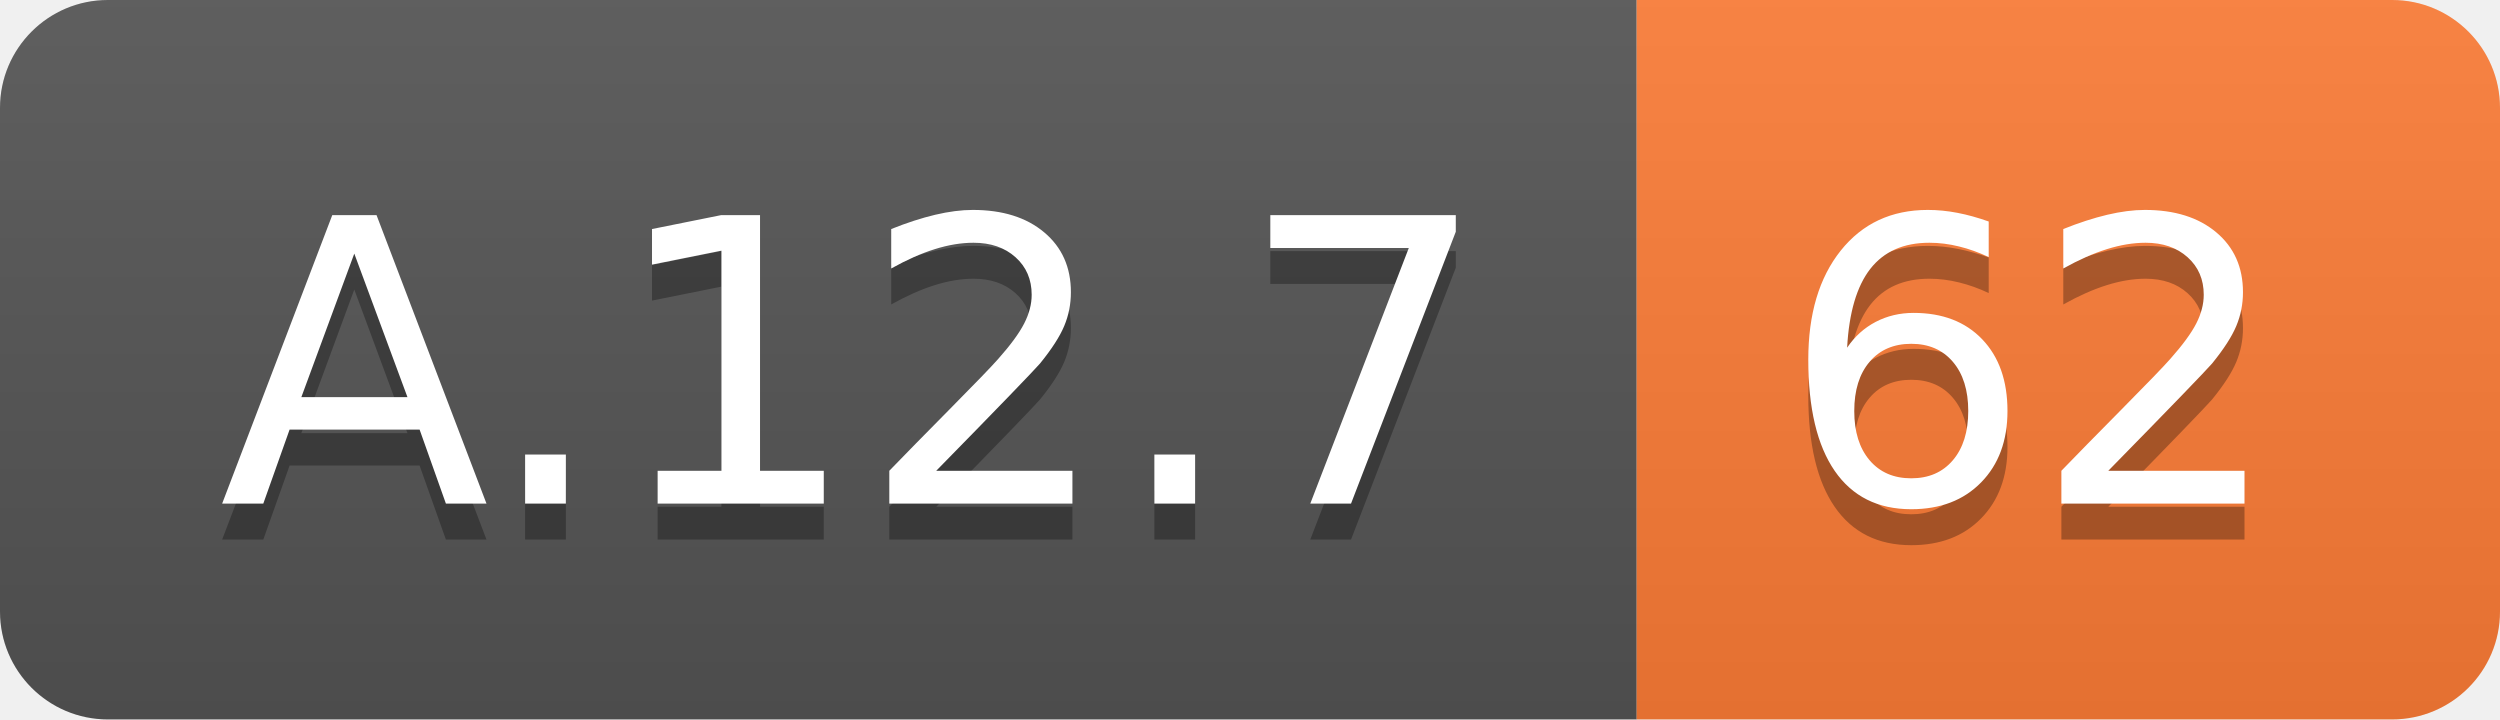
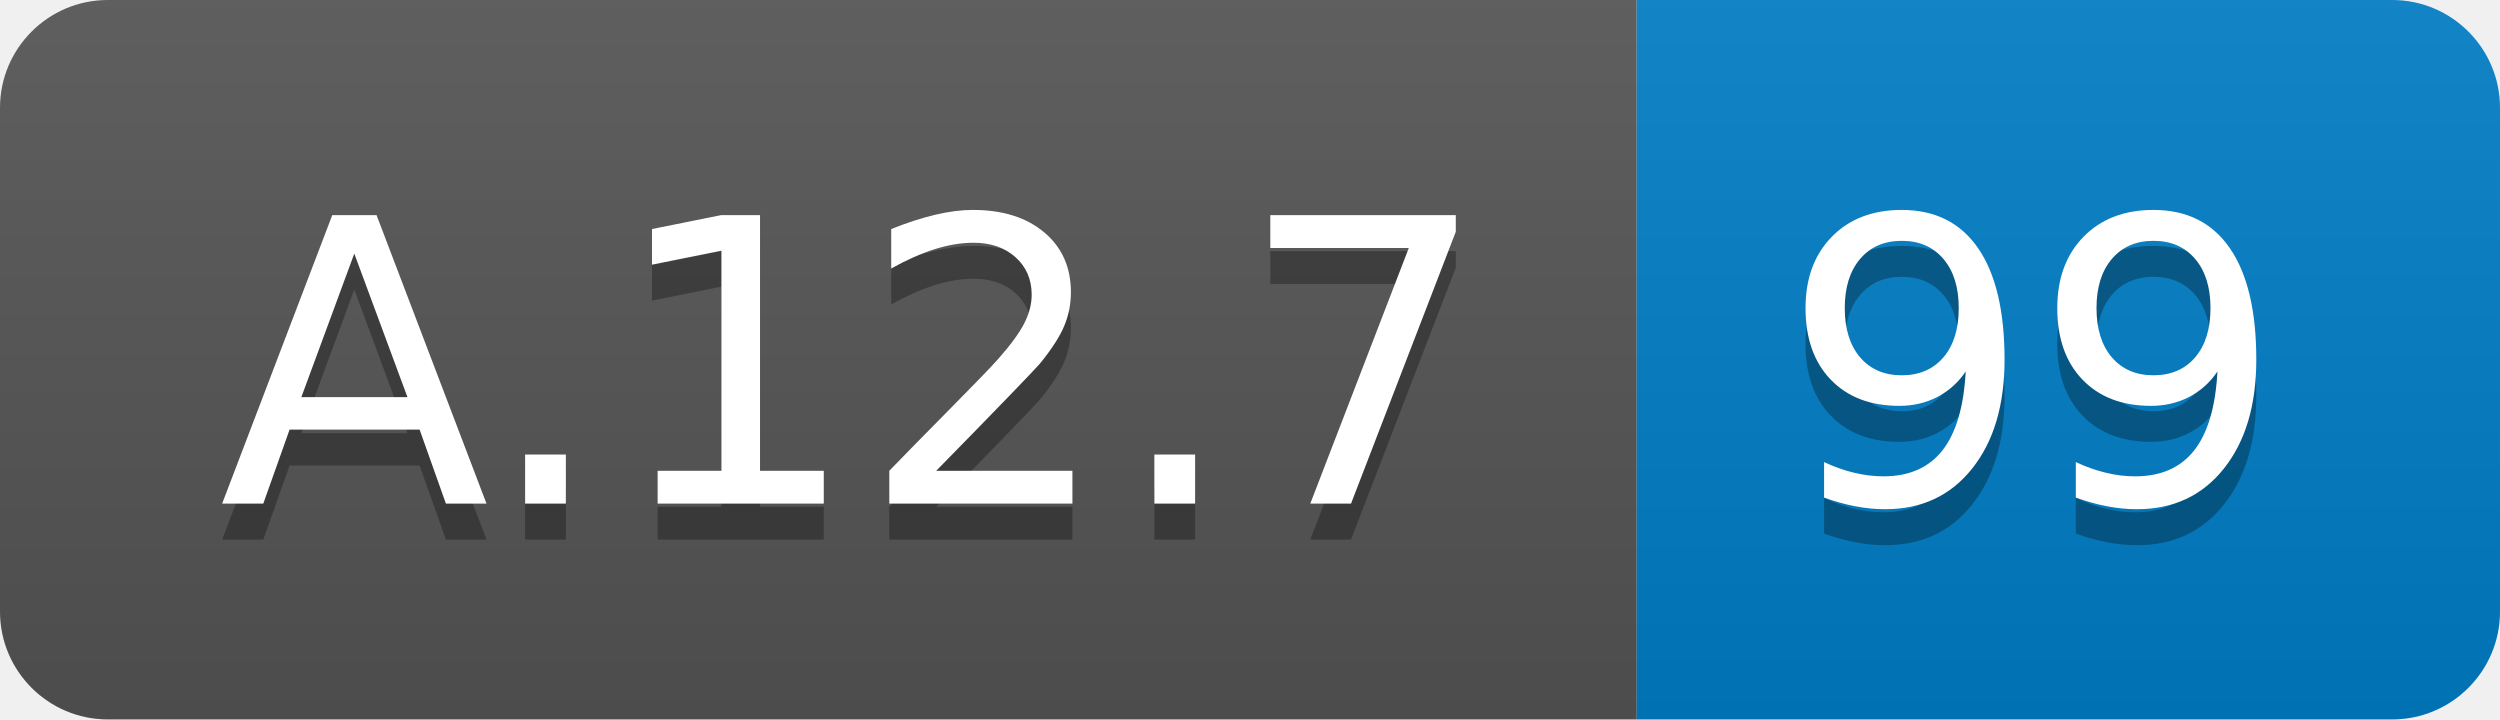
<svg xmlns="http://www.w3.org/2000/svg" width="69.5" height="20">
  <linearGradient id="smooth" x2="0" y2="100%">
    <stop offset="0" stop-color="#bbb" stop-opacity=".1" />
    <stop offset="1" stop-opacity=".1" />
  </linearGradient>
  <clipPath id="round">
    <rect width="69.5" height="20" rx="3" fill="#fff" />
  </clipPath>
  <g clip-path="url(#round)">
    <rect width="45.5" height="20" fill="#555" />
-     <rect x="45.5" width="24.0" height="20" fill="#fe7d37" />
+     <rect x="45.5" width="24.0" height="20" fill="#007ec6" />
    <rect width="69.5" height="20" fill="url(#smooth)" />
  </g>
  <g fill="#fff" text-anchor="middle" font-family="DejaVu Sans,Verdana,Geneva,sans-serif" font-size="110">
    <text x="237.5" y="150" fill="#010101" fill-opacity=".3" transform="scale(0.1)" textLength="355.0" lengthAdjust="spacing">A.12.7</text>
    <text x="237.5" y="140" transform="scale(0.1)" textLength="355.0" lengthAdjust="spacing">A.12.7</text>
-     <text x="565.0" y="150" fill="#010101" fill-opacity=".3" transform="scale(0.1)" textLength="140.0" lengthAdjust="spacing">62</text>
-     <text x="565.0" y="140" transform="scale(0.1)" textLength="140.0" lengthAdjust="spacing">62</text>
+     <text x="565.0" y="150" fill="#010101" fill-opacity=".3" transform="scale(0.1)" textLength="140.0" lengthAdjust="spacing">99</text>
+     <text x="565.0" y="140" transform="scale(0.1)" textLength="140.0" lengthAdjust="spacing">99</text>
  </g>
</svg>
